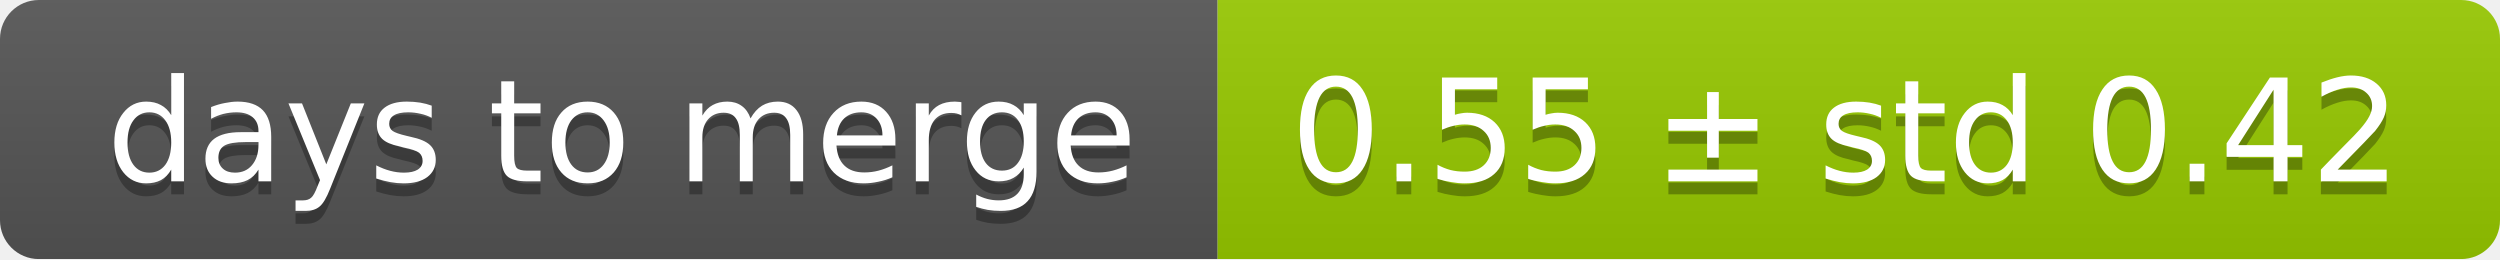
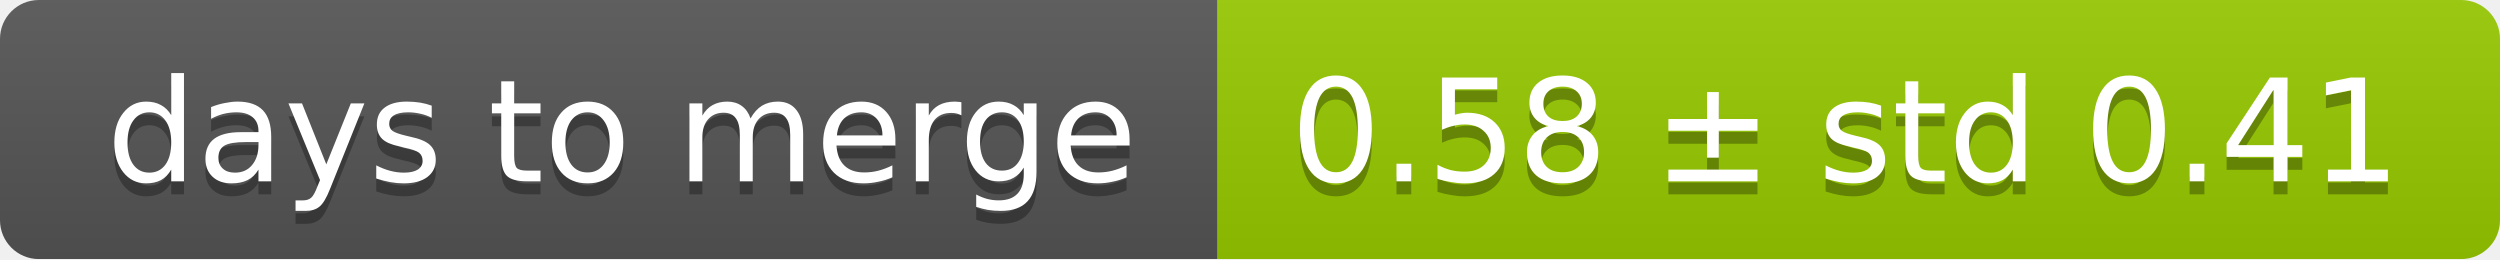
<svg xmlns="http://www.w3.org/2000/svg" width="193" height="20">
  <linearGradient id="smooth" x2="0" y2="100%">
    <stop offset="0" stop-color="#bbb" stop-opacity=".1" />
    <stop offset="1" stop-opacity=".1" />
  </linearGradient>
  <mask id="round">
    <rect width="193" height="20" rx="3" fill="#fff" />
  </mask>
  <g mask="url(#round)">
    <rect width="94" height="20" fill="#555" />
    <rect x="94" width="99" height="20" fill="#97ca00" />
    <rect width="193" height="20" fill="url(#smooth)" />
  </g>
  <g fill="#fff" text-anchor="middle" font-family="DejaVu Sans,Verdana,Geneva,sans-serif" font-size="11">
    <text x="48" y="15" fill="#010101" fill-opacity=".3">days to merge</text>
    <text x="48" y="14">days to merge</text>
-     <text x="142.5" y="15" fill="#010101" fill-opacity=".3">0.55 ± std 0.42</text>
-     <text x="142.5" y="14">0.55 ± std 0.42</text>
+     <text x="142.5" y="15" fill="#010101" fill-opacity=".3">0.58 ± std 0.41</text>
+     <text x="142.5" y="14">0.58 ± std 0.41</text>
  </g>
</svg>
